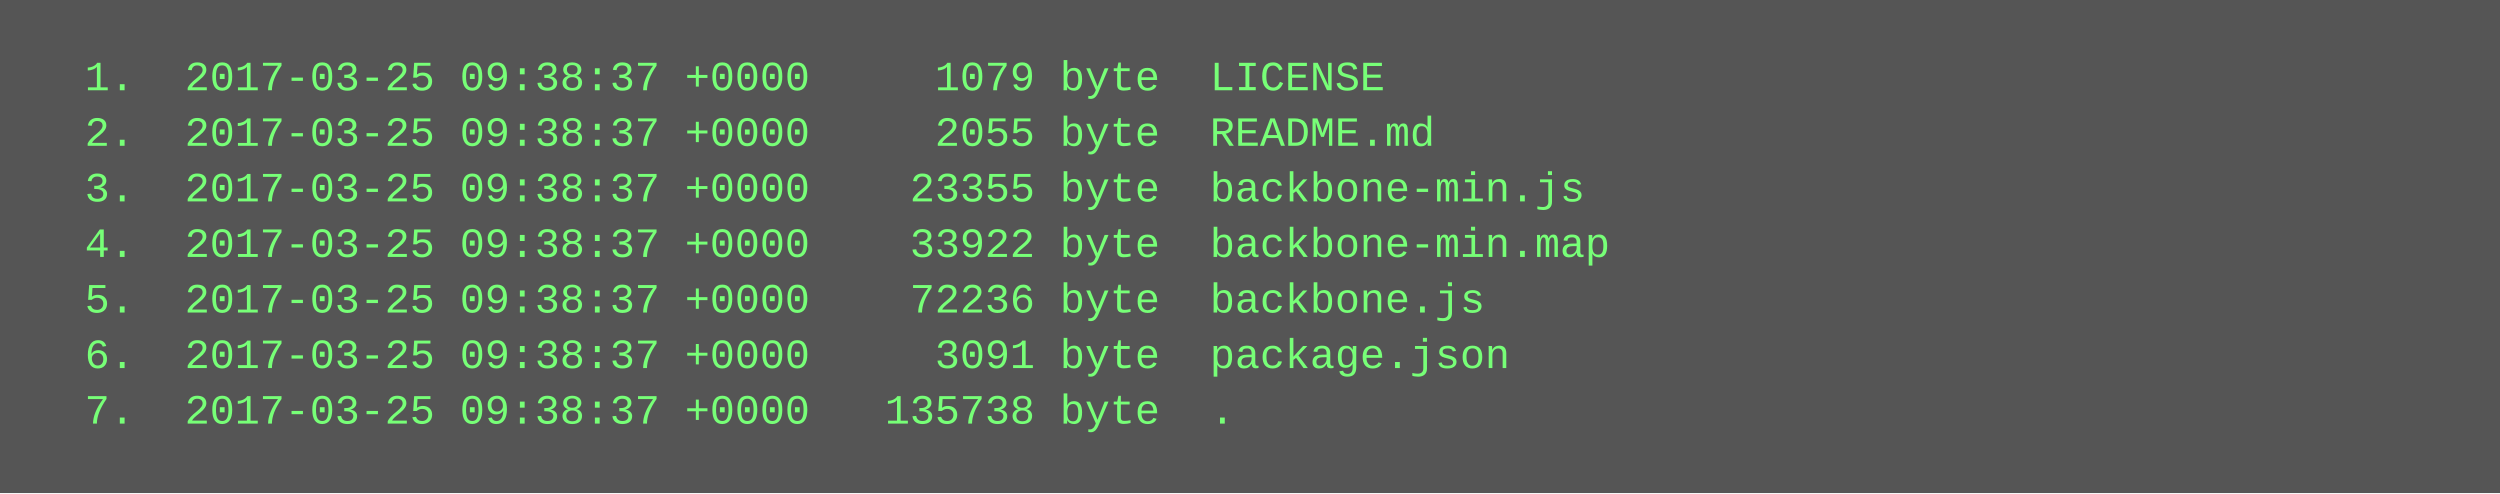
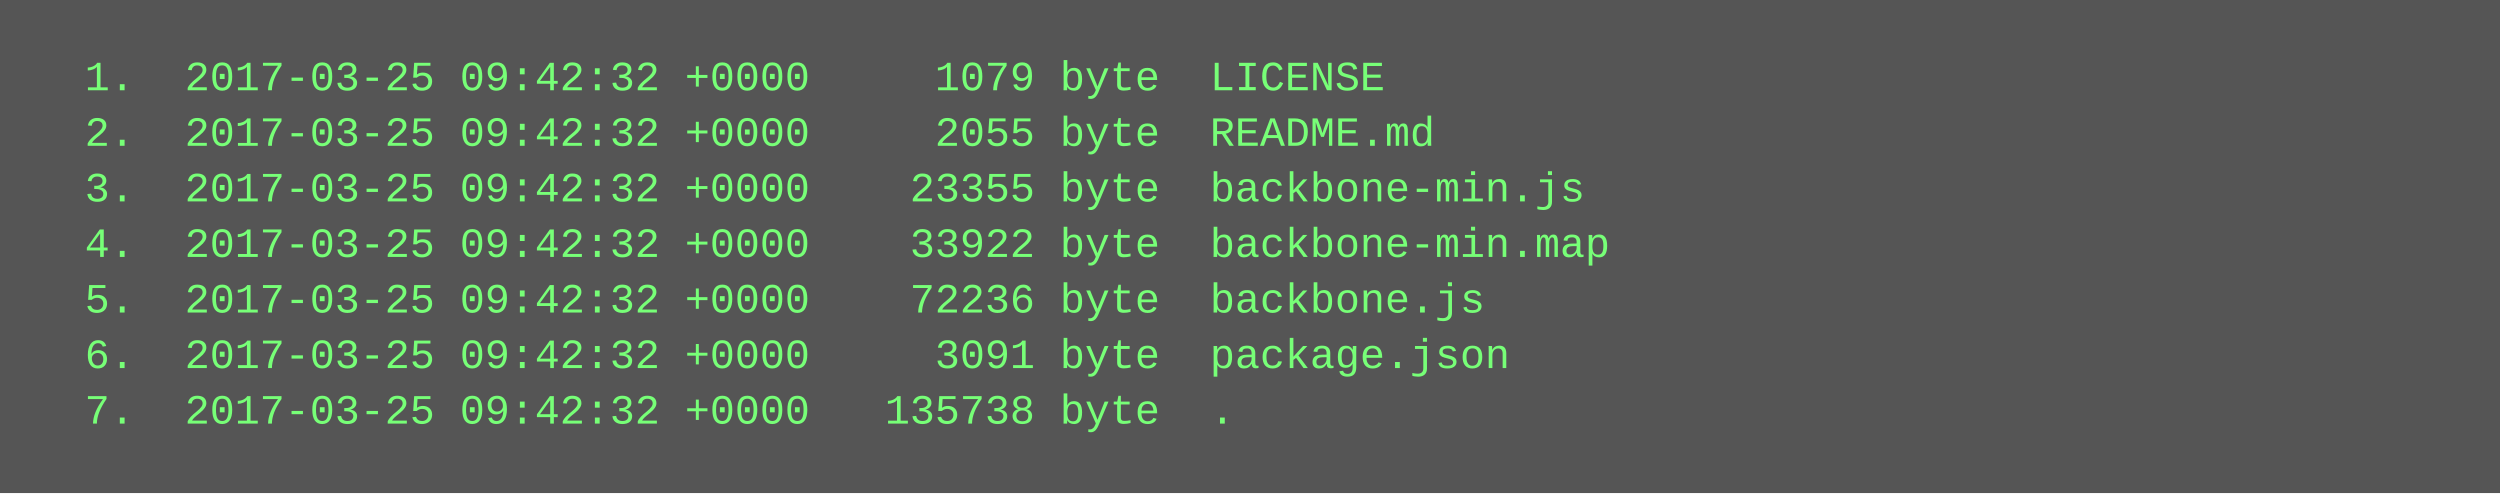
<svg xmlns="http://www.w3.org/2000/svg" height="142" width="720">
  <rect height="142" fill="#555" width="720" />
  <text fill="#7f7" font-family="Courier New" font-size="12" xml:space="preserve">
-     <tspan x="10" y="26">  1.  2017-03-25 09:38:37 +0000     1079 byte  LICENSE</tspan>
-     <tspan x="10" y="42">  2.  2017-03-25 09:38:37 +0000     2055 byte  README.md</tspan>
-     <tspan x="10" y="58">  3.  2017-03-25 09:38:37 +0000    23355 byte  backbone-min.js</tspan>
-     <tspan x="10" y="74">  4.  2017-03-25 09:38:37 +0000    33922 byte  backbone-min.map</tspan>
-     <tspan x="10" y="90">  5.  2017-03-25 09:38:37 +0000    72236 byte  backbone.js</tspan>
-     <tspan x="10" y="106">  6.  2017-03-25 09:38:37 +0000     3091 byte  package.json</tspan>
-     <tspan x="10" y="122">  7.  2017-03-25 09:38:37 +0000   135738 byte  .</tspan>
+     <tspan x="10" y="26">  1.  2017-03-25 09:42:32 +0000     1079 byte  LICENSE</tspan>
+     <tspan x="10" y="42">  2.  2017-03-25 09:42:32 +0000     2055 byte  README.md</tspan>
+     <tspan x="10" y="58">  3.  2017-03-25 09:42:32 +0000    23355 byte  backbone-min.js</tspan>
+     <tspan x="10" y="74">  4.  2017-03-25 09:42:32 +0000    33922 byte  backbone-min.map</tspan>
+     <tspan x="10" y="90">  5.  2017-03-25 09:42:32 +0000    72236 byte  backbone.js</tspan>
+     <tspan x="10" y="106">  6.  2017-03-25 09:42:32 +0000     3091 byte  package.json</tspan>
+     <tspan x="10" y="122">  7.  2017-03-25 09:42:32 +0000   135738 byte  .</tspan>
  </text>
</svg>
